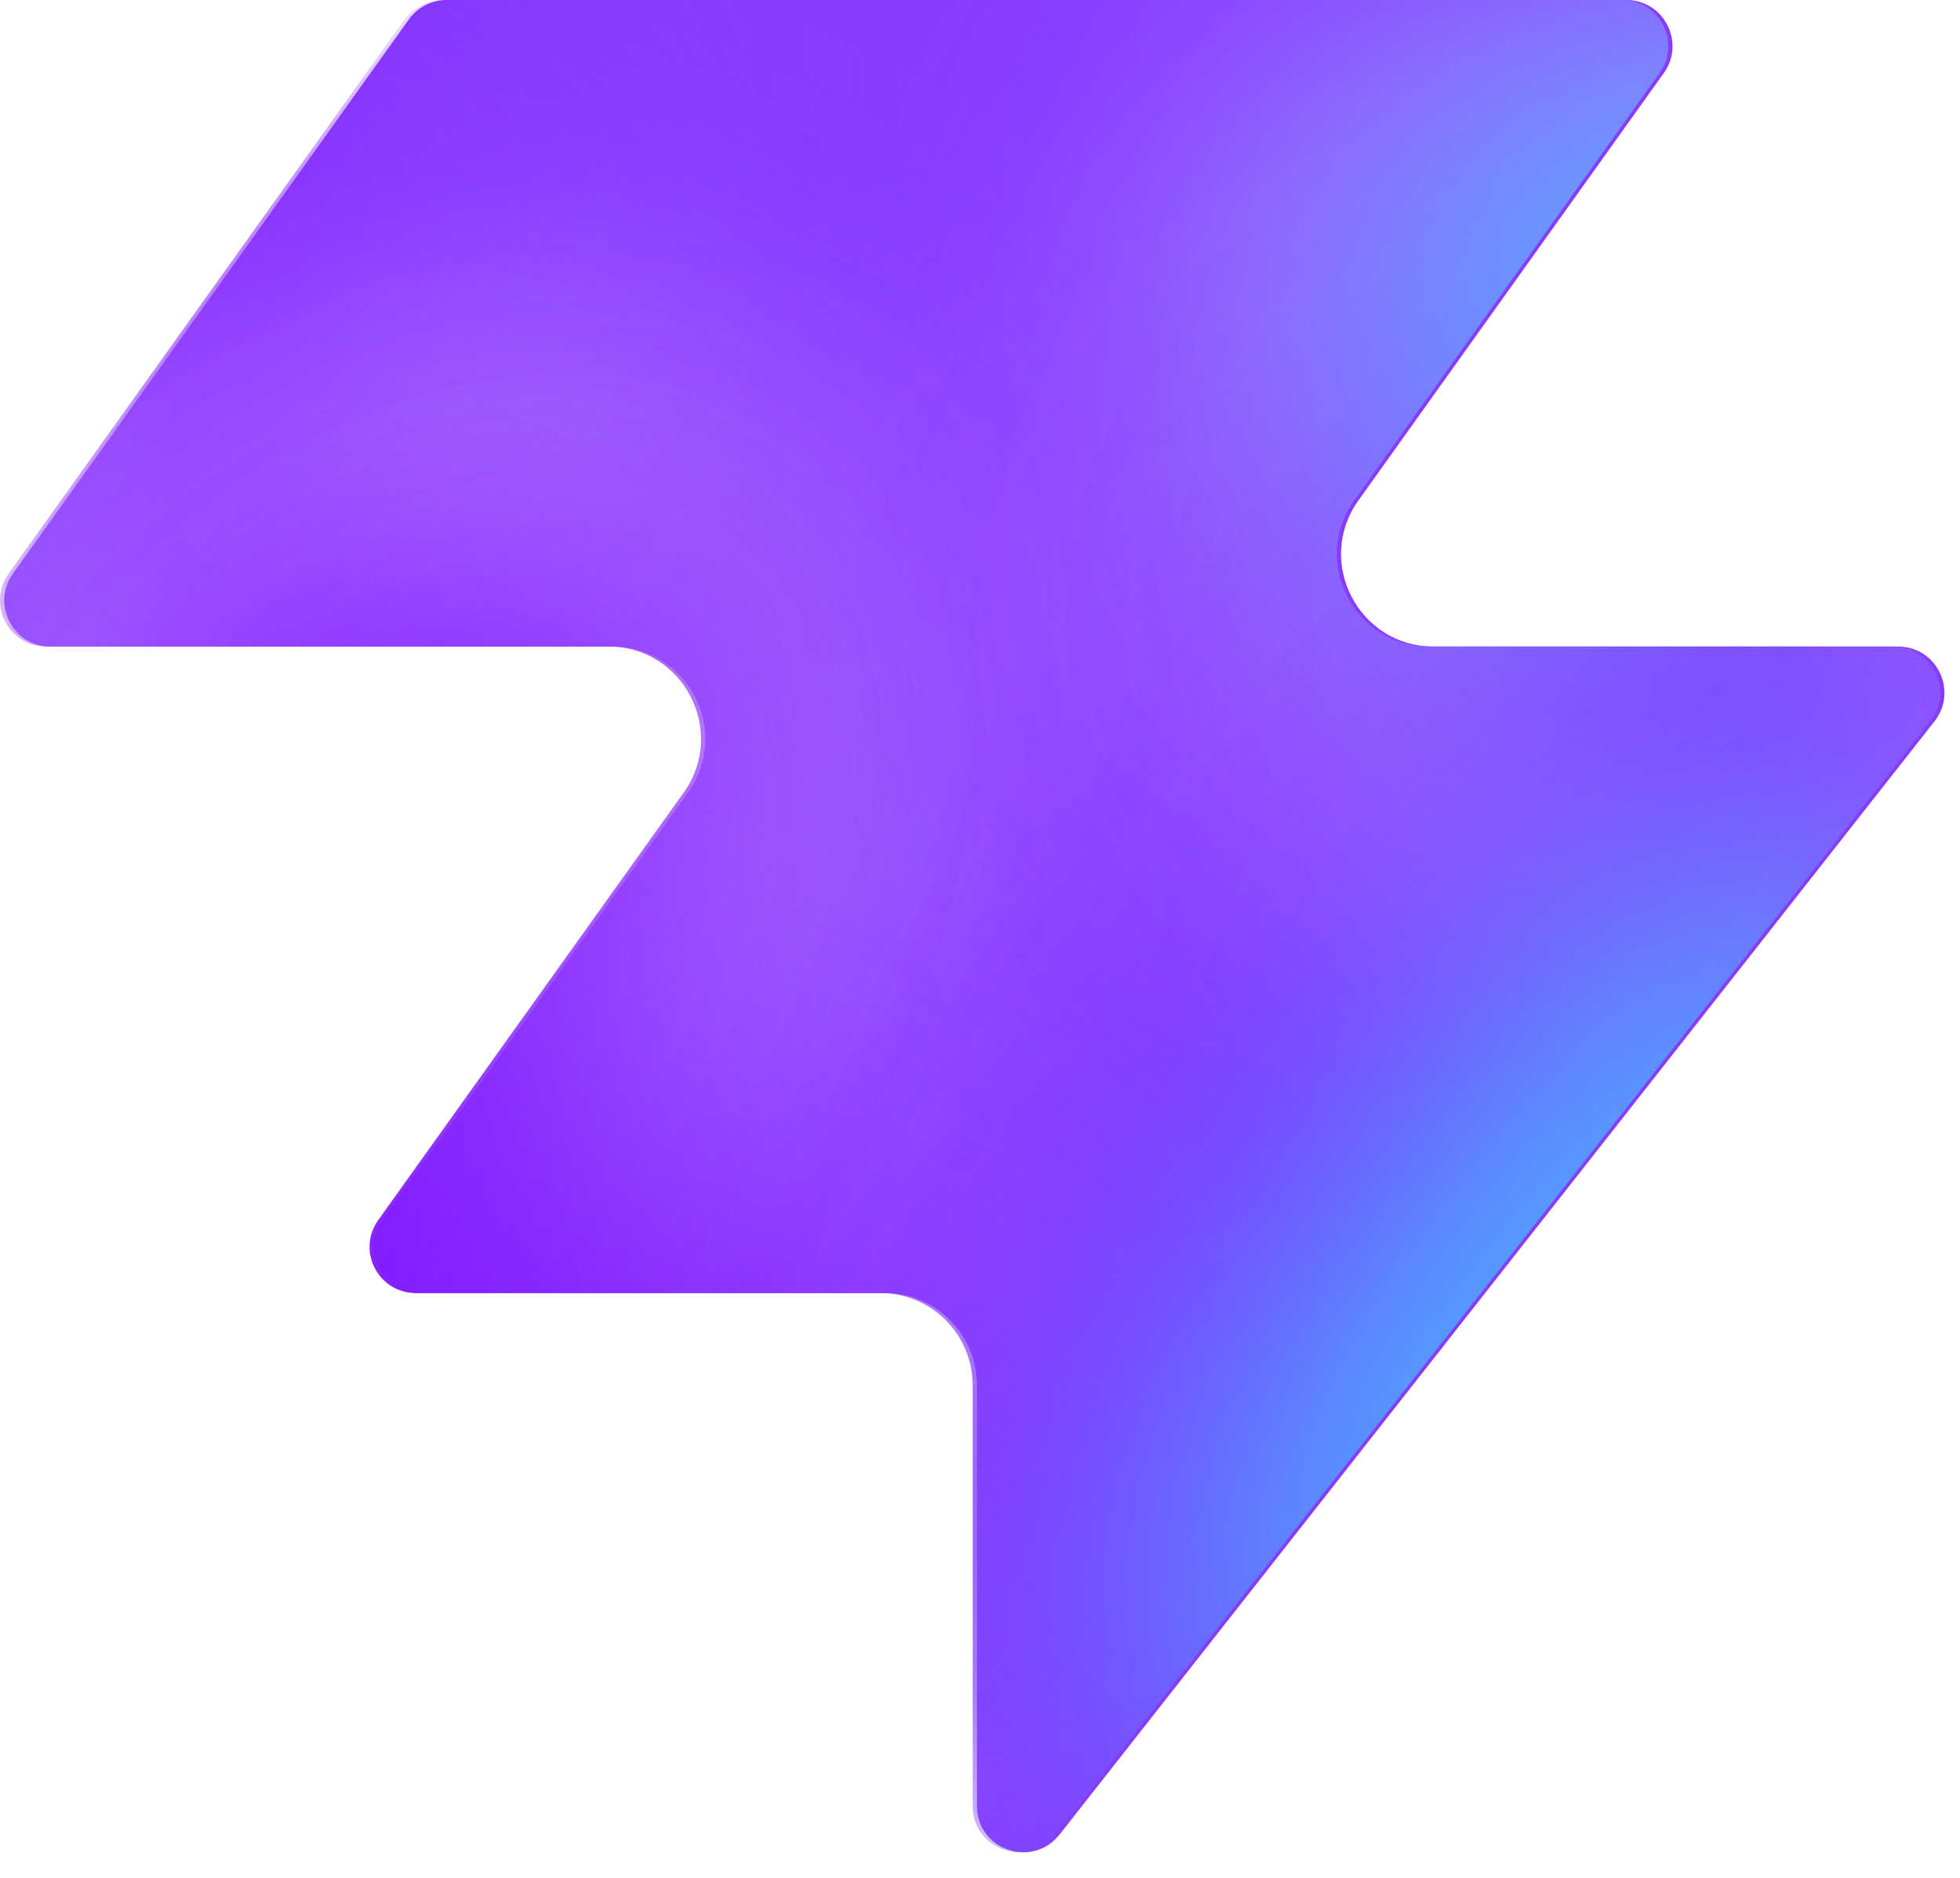
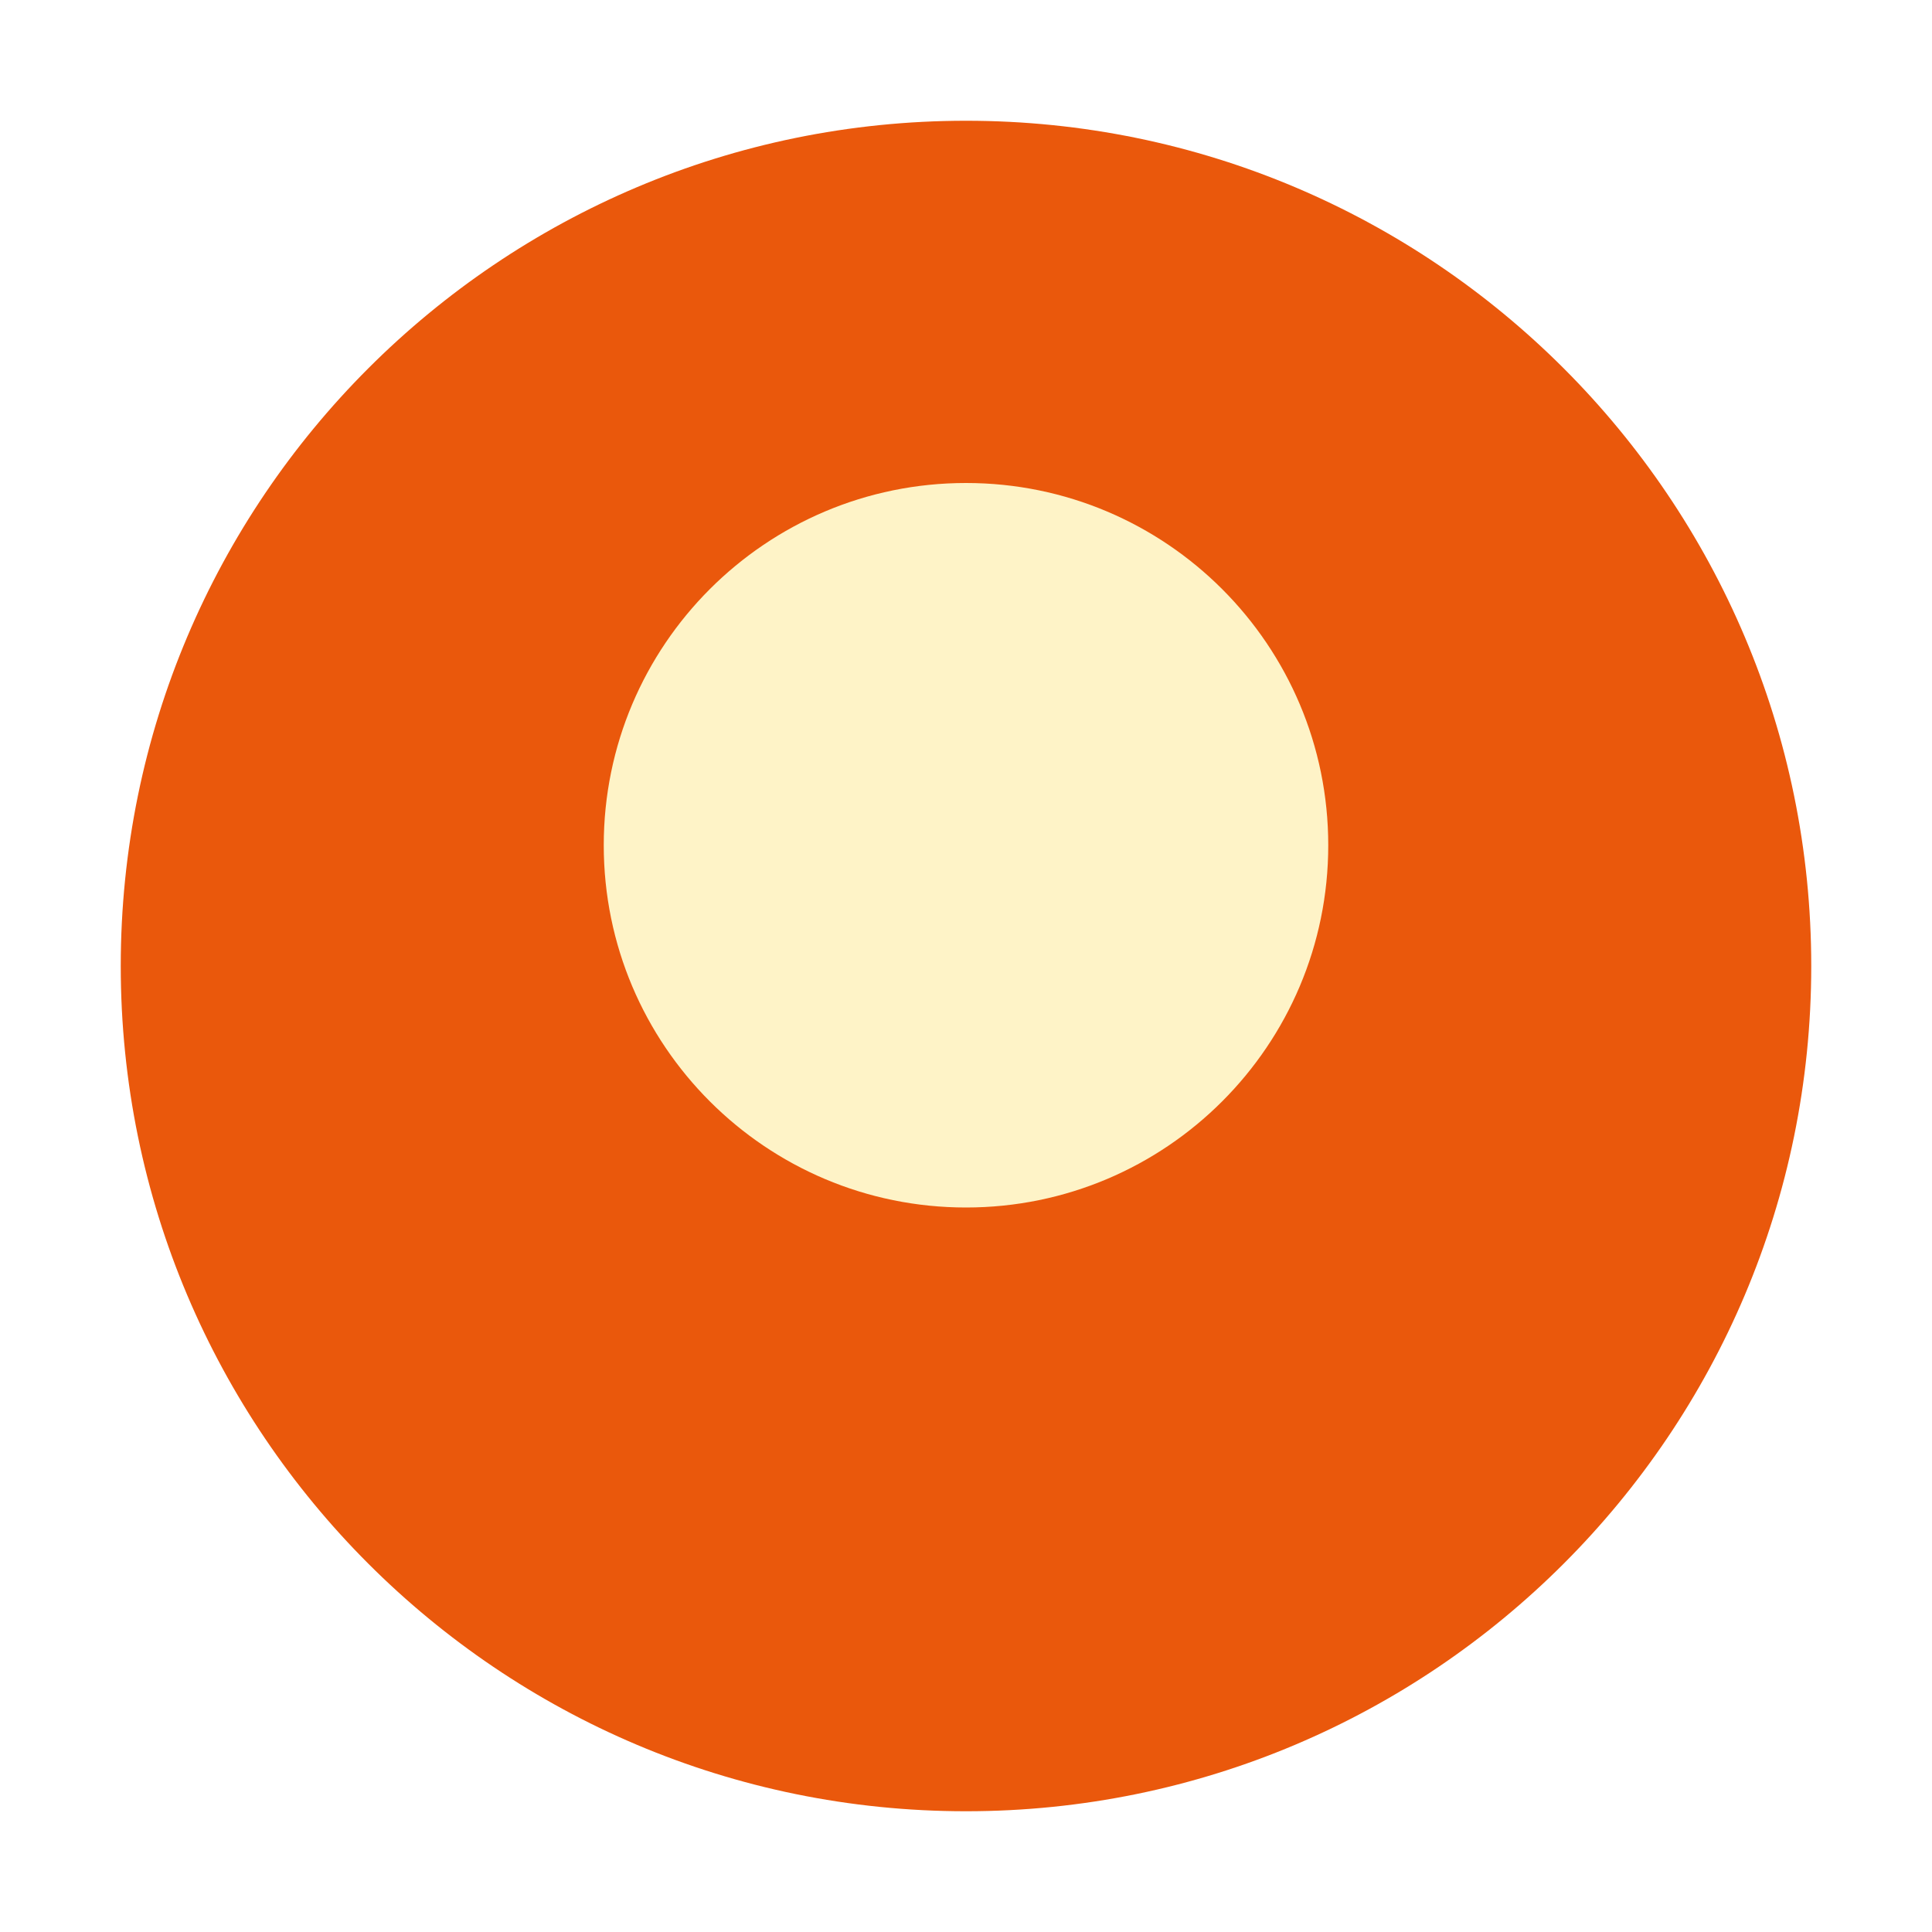
- <svg xmlns="http://www.w3.org/2000/svg" width="48" height="46" fill="none" viewBox="0 0 48 46">
-   <path fill="#863bff" d="M25.946 44.938c-.664.845-2.021.375-2.021-.698V33.937a2.26 2.26 0 0 0-2.262-2.262H10.287c-.92 0-1.456-1.04-.92-1.788l7.48-10.471c1.07-1.497 0-3.578-1.842-3.578H1.237c-.92 0-1.456-1.04-.92-1.788L10.013.474c.214-.297.556-.474.92-.474h28.894c.92 0 1.456 1.04.92 1.788l-7.48 10.471c-1.07 1.498 0 3.579 1.842 3.579h11.377c.943 0 1.473 1.088.89 1.83L25.947 44.94z" style="fill:#863bff;fill:color(display-p3 .525 .23 1);fill-opacity:1" />
-   <mask id="a" width="48" height="46" x="0" y="0" maskUnits="userSpaceOnUse" style="mask-type:alpha">
-     <path fill="#000" d="M25.842 44.938c-.664.844-2.021.375-2.021-.698V33.937a2.26 2.26 0 0 0-2.262-2.262H10.183c-.92 0-1.456-1.04-.92-1.788l7.48-10.471c1.07-1.498 0-3.579-1.842-3.579H1.133c-.92 0-1.456-1.04-.92-1.787L9.91.473c.214-.297.556-.474.92-.474h28.894c.92 0 1.456 1.04.92 1.788l-7.48 10.471c-1.07 1.498 0 3.578 1.842 3.578h11.377c.943 0 1.473 1.088.89 1.832L25.843 44.94z" style="fill:#000;fill-opacity:1" />
-   </mask>
-   <g mask="url(#a)">
-     <g filter="url(#b)">
-       <ellipse cx="5.508" cy="14.704" fill="#ede6ff" rx="5.508" ry="14.704" style="fill:#ede6ff;fill:color(display-p3 .927 .903 1);fill-opacity:1" transform="matrix(.00324 1 1 -.00324 -4.47 31.516)" />
-     </g>
-     <g filter="url(#c)">
-       <ellipse cx="10.399" cy="29.851" fill="#ede6ff" rx="10.399" ry="29.851" style="fill:#ede6ff;fill:color(display-p3 .927 .903 1);fill-opacity:1" transform="matrix(.00324 1 1 -.00324 -39.328 7.883)" />
-     </g>
-     <g filter="url(#d)">
-       <ellipse cx="5.508" cy="30.487" fill="#7e14ff" rx="5.508" ry="30.487" style="fill:#7e14ff;fill:color(display-p3 .492 .077 1);fill-opacity:1" transform="rotate(89.814 -25.913 -14.639)scale(1 -1)" />
-     </g>
-     <g filter="url(#e)">
-       <ellipse cx="5.508" cy="30.599" fill="#7e14ff" rx="5.508" ry="30.599" style="fill:#7e14ff;fill:color(display-p3 .492 .077 1);fill-opacity:1" transform="rotate(89.814 -32.644 -3.334)scale(1 -1)" />
-     </g>
-     <g filter="url(#f)">
-       <ellipse cx="5.508" cy="30.599" fill="#7e14ff" rx="5.508" ry="30.599" style="fill:#7e14ff;fill:color(display-p3 .492 .077 1);fill-opacity:1" transform="matrix(.00324 1 1 -.00324 -34.34 30.47)" />
-     </g>
-     <g filter="url(#g)">
-       <ellipse cx="14.072" cy="22.078" fill="#ede6ff" rx="14.072" ry="22.078" style="fill:#ede6ff;fill:color(display-p3 .927 .903 1);fill-opacity:1" transform="rotate(93.35 24.506 48.493)scale(-1 1)" />
-     </g>
-     <g filter="url(#h)">
-       <ellipse cx="3.47" cy="21.501" fill="#7e14ff" rx="3.47" ry="21.501" style="fill:#7e14ff;fill:color(display-p3 .492 .077 1);fill-opacity:1" transform="rotate(89.009 28.708 47.59)scale(-1 1)" />
-     </g>
-     <g filter="url(#i)">
-       <ellipse cx="3.47" cy="21.501" fill="#7e14ff" rx="3.47" ry="21.501" style="fill:#7e14ff;fill:color(display-p3 .492 .077 1);fill-opacity:1" transform="rotate(89.009 28.708 47.59)scale(-1 1)" />
-     </g>
-     <g filter="url(#j)">
-       <ellipse cx=".387" cy="8.972" fill="#7e14ff" rx="4.407" ry="29.108" style="fill:#7e14ff;fill:color(display-p3 .492 .077 1);fill-opacity:1" transform="rotate(39.51 .387 8.972)" />
-     </g>
-     <g filter="url(#k)">
-       <ellipse cx="47.523" cy="-6.092" fill="#7e14ff" rx="4.407" ry="29.108" style="fill:#7e14ff;fill:color(display-p3 .492 .077 1);fill-opacity:1" transform="rotate(37.892 47.523 -6.092)" />
-     </g>
-     <g filter="url(#l)">
-       <ellipse cx="41.412" cy="6.333" fill="#47bfff" rx="5.971" ry="9.665" style="fill:#47bfff;fill:color(display-p3 .28 .748 1);fill-opacity:1" transform="rotate(37.892 41.412 6.333)" />
-     </g>
-     <g filter="url(#m)">
-       <ellipse cx="-1.879" cy="38.332" fill="#7e14ff" rx="4.407" ry="29.108" style="fill:#7e14ff;fill:color(display-p3 .492 .077 1);fill-opacity:1" transform="rotate(37.892 -1.88 38.332)" />
-     </g>
-     <g filter="url(#n)">
-       <ellipse cx="-1.879" cy="38.332" fill="#7e14ff" rx="4.407" ry="29.108" style="fill:#7e14ff;fill:color(display-p3 .492 .077 1);fill-opacity:1" transform="rotate(37.892 -1.88 38.332)" />
-     </g>
-     <g filter="url(#o)">
-       <ellipse cx="35.651" cy="29.907" fill="#7e14ff" rx="4.407" ry="29.108" style="fill:#7e14ff;fill:color(display-p3 .492 .077 1);fill-opacity:1" transform="rotate(37.892 35.651 29.907)" />
-     </g>
-     <g filter="url(#p)">
-       <ellipse cx="38.418" cy="32.4" fill="#47bfff" rx="5.971" ry="15.297" style="fill:#47bfff;fill:color(display-p3 .28 .748 1);fill-opacity:1" transform="rotate(37.892 38.418 32.4)" />
-     </g>
-   </g>
-   <defs>
-     <filter id="b" width="60.045" height="41.654" x="-19.77" y="16.149" color-interpolation-filters="sRGB" filterUnits="userSpaceOnUse">
-       <feFlood flood-opacity="0" result="BackgroundImageFix" />
-       <feBlend in="SourceGraphic" in2="BackgroundImageFix" result="shape" />
-       <feGaussianBlur result="effect1_foregroundBlur_2002_17158" stdDeviation="7.659" />
-     </filter>
-     <filter id="c" width="90.34" height="51.437" x="-54.613" y="-7.533" color-interpolation-filters="sRGB" filterUnits="userSpaceOnUse">
-       <feFlood flood-opacity="0" result="BackgroundImageFix" />
-       <feBlend in="SourceGraphic" in2="BackgroundImageFix" result="shape" />
-       <feGaussianBlur result="effect1_foregroundBlur_2002_17158" stdDeviation="7.659" />
-     </filter>
-     <filter id="d" width="79.355" height="29.4" x="-49.64" y="2.03" color-interpolation-filters="sRGB" filterUnits="userSpaceOnUse">
-       <feFlood flood-opacity="0" result="BackgroundImageFix" />
-       <feBlend in="SourceGraphic" in2="BackgroundImageFix" result="shape" />
-       <feGaussianBlur result="effect1_foregroundBlur_2002_17158" stdDeviation="4.596" />
-     </filter>
-     <filter id="e" width="79.579" height="29.4" x="-45.045" y="20.029" color-interpolation-filters="sRGB" filterUnits="userSpaceOnUse">
-       <feFlood flood-opacity="0" result="BackgroundImageFix" />
-       <feBlend in="SourceGraphic" in2="BackgroundImageFix" result="shape" />
-       <feGaussianBlur result="effect1_foregroundBlur_2002_17158" stdDeviation="4.596" />
-     </filter>
-     <filter id="f" width="79.579" height="29.4" x="-43.513" y="21.178" color-interpolation-filters="sRGB" filterUnits="userSpaceOnUse">
-       <feFlood flood-opacity="0" result="BackgroundImageFix" />
-       <feBlend in="SourceGraphic" in2="BackgroundImageFix" result="shape" />
-       <feGaussianBlur result="effect1_foregroundBlur_2002_17158" stdDeviation="4.596" />
-     </filter>
-     <filter id="g" width="74.749" height="58.852" x="15.756" y="-17.901" color-interpolation-filters="sRGB" filterUnits="userSpaceOnUse">
-       <feFlood flood-opacity="0" result="BackgroundImageFix" />
-       <feBlend in="SourceGraphic" in2="BackgroundImageFix" result="shape" />
-       <feGaussianBlur result="effect1_foregroundBlur_2002_17158" stdDeviation="7.659" />
-     </filter>
-     <filter id="h" width="61.377" height="25.362" x="23.548" y="2.284" color-interpolation-filters="sRGB" filterUnits="userSpaceOnUse">
-       <feFlood flood-opacity="0" result="BackgroundImageFix" />
-       <feBlend in="SourceGraphic" in2="BackgroundImageFix" result="shape" />
-       <feGaussianBlur result="effect1_foregroundBlur_2002_17158" stdDeviation="4.596" />
-     </filter>
-     <filter id="i" width="61.377" height="25.362" x="23.548" y="2.284" color-interpolation-filters="sRGB" filterUnits="userSpaceOnUse">
-       <feFlood flood-opacity="0" result="BackgroundImageFix" />
-       <feBlend in="SourceGraphic" in2="BackgroundImageFix" result="shape" />
-       <feGaussianBlur result="effect1_foregroundBlur_2002_17158" stdDeviation="4.596" />
-     </filter>
-     <filter id="j" width="56.045" height="63.649" x="-27.636" y="-22.853" color-interpolation-filters="sRGB" filterUnits="userSpaceOnUse">
-       <feFlood flood-opacity="0" result="BackgroundImageFix" />
-       <feBlend in="SourceGraphic" in2="BackgroundImageFix" result="shape" />
-       <feGaussianBlur result="effect1_foregroundBlur_2002_17158" stdDeviation="4.596" />
-     </filter>
-     <filter id="k" width="54.814" height="64.646" x="20.116" y="-38.415" color-interpolation-filters="sRGB" filterUnits="userSpaceOnUse">
-       <feFlood flood-opacity="0" result="BackgroundImageFix" />
-       <feBlend in="SourceGraphic" in2="BackgroundImageFix" result="shape" />
-       <feGaussianBlur result="effect1_foregroundBlur_2002_17158" stdDeviation="4.596" />
-     </filter>
-     <filter id="l" width="33.541" height="35.313" x="24.641" y="-11.323" color-interpolation-filters="sRGB" filterUnits="userSpaceOnUse">
-       <feFlood flood-opacity="0" result="BackgroundImageFix" />
-       <feBlend in="SourceGraphic" in2="BackgroundImageFix" result="shape" />
-       <feGaussianBlur result="effect1_foregroundBlur_2002_17158" stdDeviation="4.596" />
-     </filter>
-     <filter id="m" width="54.814" height="64.646" x="-29.286" y="6.009" color-interpolation-filters="sRGB" filterUnits="userSpaceOnUse">
-       <feFlood flood-opacity="0" result="BackgroundImageFix" />
-       <feBlend in="SourceGraphic" in2="BackgroundImageFix" result="shape" />
-       <feGaussianBlur result="effect1_foregroundBlur_2002_17158" stdDeviation="4.596" />
-     </filter>
-     <filter id="n" width="54.814" height="64.646" x="-29.286" y="6.009" color-interpolation-filters="sRGB" filterUnits="userSpaceOnUse">
-       <feFlood flood-opacity="0" result="BackgroundImageFix" />
-       <feBlend in="SourceGraphic" in2="BackgroundImageFix" result="shape" />
-       <feGaussianBlur result="effect1_foregroundBlur_2002_17158" stdDeviation="4.596" />
-     </filter>
-     <filter id="o" width="54.814" height="64.646" x="8.244" y="-2.416" color-interpolation-filters="sRGB" filterUnits="userSpaceOnUse">
-       <feFlood flood-opacity="0" result="BackgroundImageFix" />
-       <feBlend in="SourceGraphic" in2="BackgroundImageFix" result="shape" />
-       <feGaussianBlur result="effect1_foregroundBlur_2002_17158" stdDeviation="4.596" />
-     </filter>
-     <filter id="p" width="39.409" height="43.623" x="18.713" y="10.588" color-interpolation-filters="sRGB" filterUnits="userSpaceOnUse">
-       <feFlood flood-opacity="0" result="BackgroundImageFix" />
-       <feBlend in="SourceGraphic" in2="BackgroundImageFix" result="shape" />
-       <feGaussianBlur result="effect1_foregroundBlur_2002_17158" stdDeviation="4.596" />
-     </filter>
-   </defs>
+ <svg xmlns="http://www.w3.org/2000/svg" viewBox="0 0 32 32">
+   <circle cx="16" cy="16" r="14" fill="#ea580c" />
+   <circle cx="16" cy="14" r="6" fill="#fef3c7" />
</svg>
